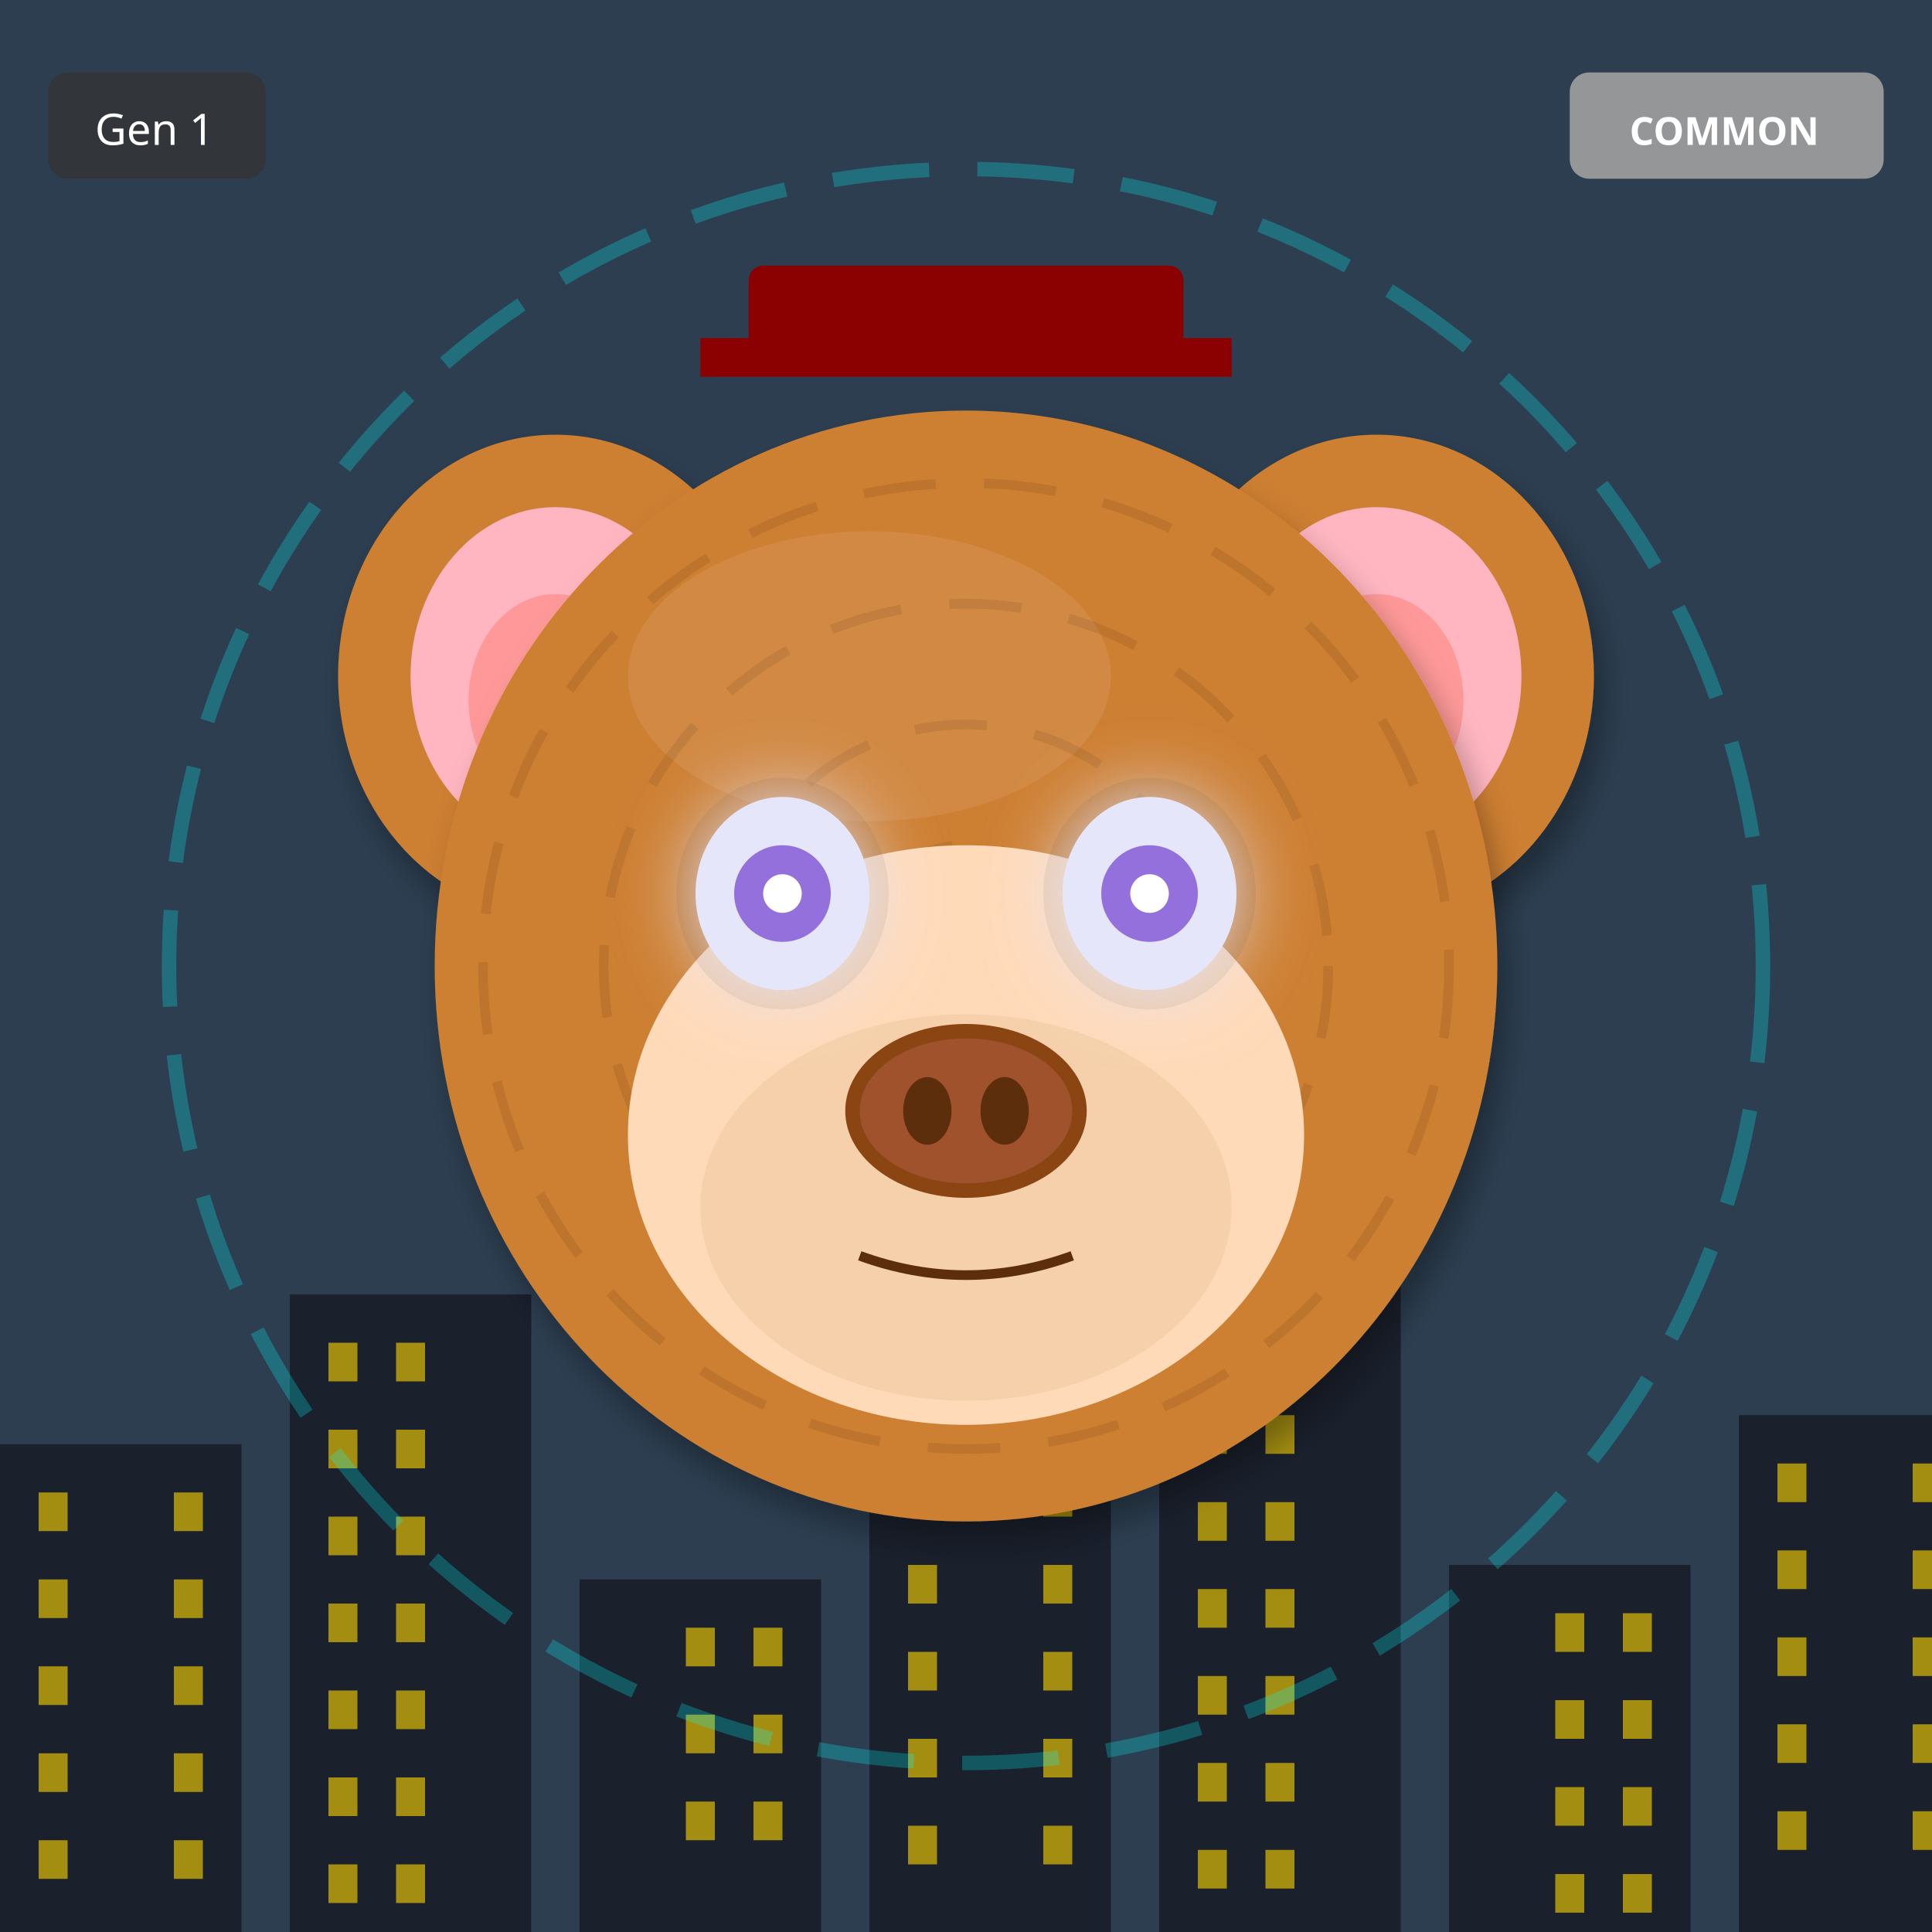
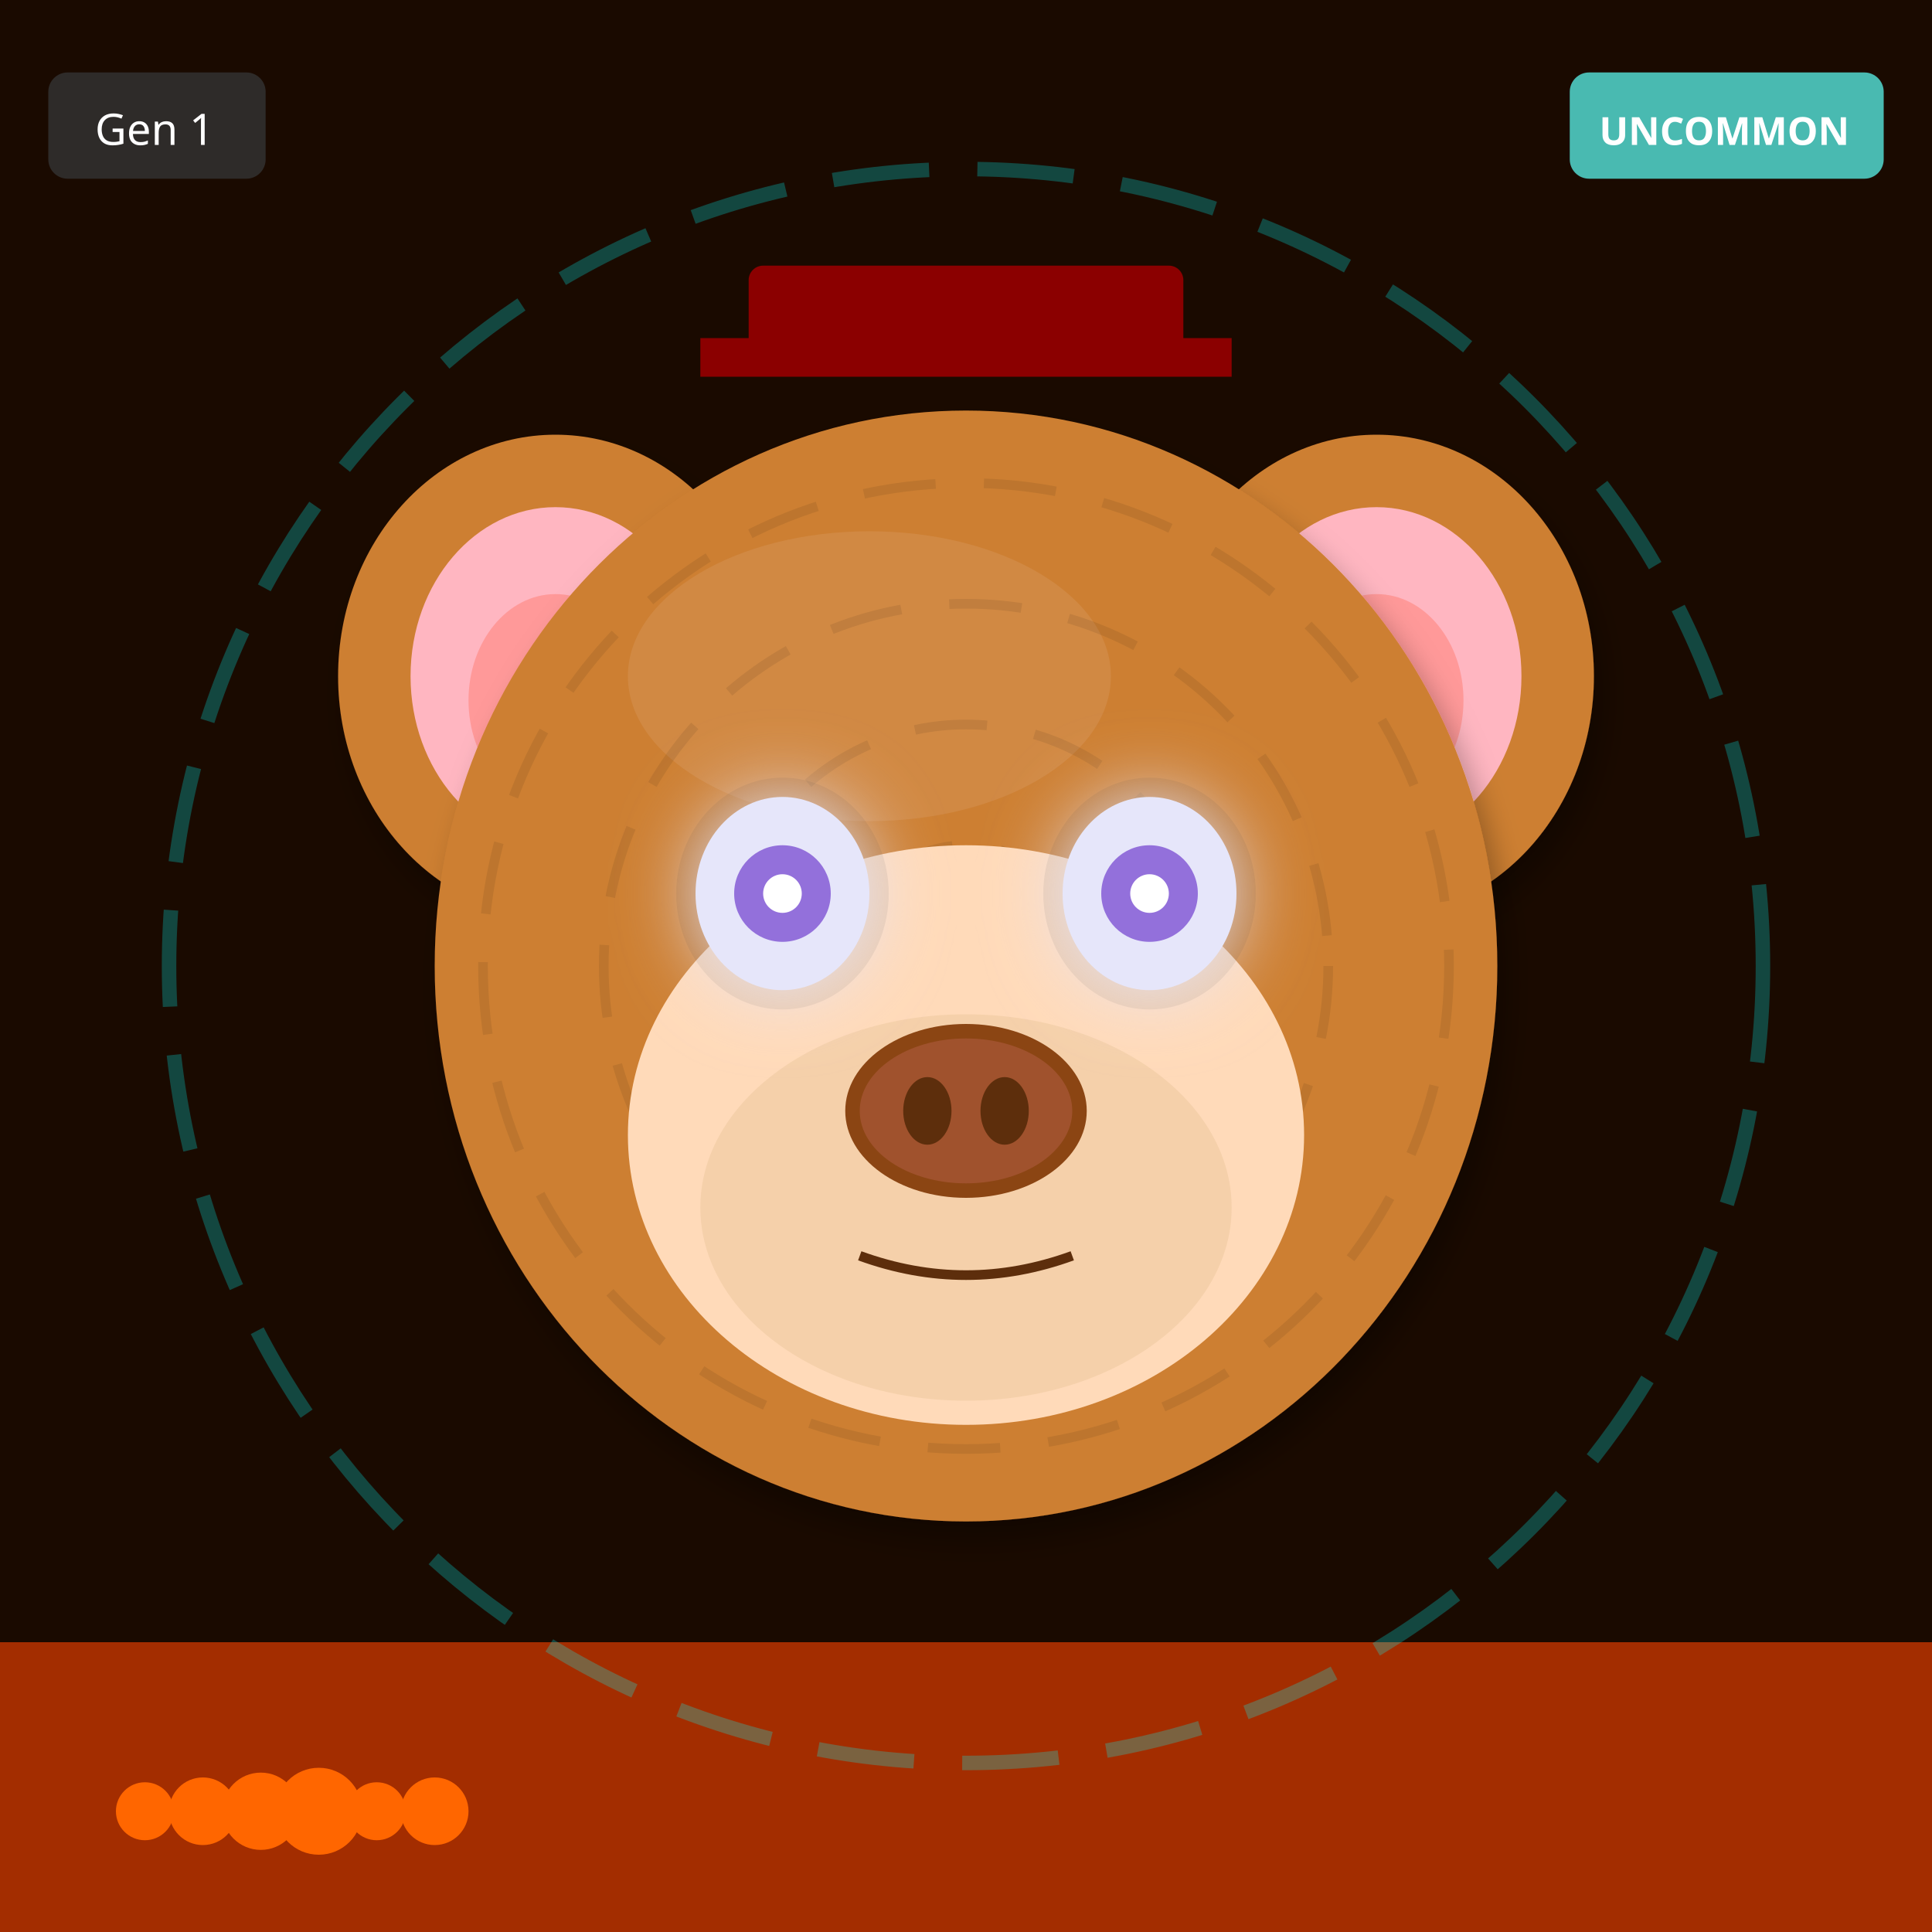
<svg xmlns="http://www.w3.org/2000/svg" width="400" height="400" viewBox="0 0 400 400">
  <defs>
    <filter id="shadow" x="-20%" y="-20%" width="140%" height="140%">
      <feDropShadow dx="2" dy="4" stdDeviation="3" flood-opacity="0.3" />
    </filter>
    <filter id="glow" x="-50%" y="-50%" width="200%" height="200%">
      <feGaussianBlur stdDeviation="8" result="blur" />
      <feMerge>
        <feMergeNode in="blur" />
        <feMergeNode in="SourceGraphic" />
      </feMerge>
    </filter>
    <linearGradient id="rainbow-body" x1="0%" y1="0%" x2="100%" y2="100%">
      <stop offset="0%" stop-color="#FF6B6B" />
      <stop offset="25%" stop-color="#FFE66D" />
      <stop offset="50%" stop-color="#4ECDC4" />
      <stop offset="75%" stop-color="#45B7D1" />
      <stop offset="100%" stop-color="#DDA0DD" />
    </linearGradient>
    <radialGradient id="galaxy-body" cx="30%" cy="30%">
      <stop offset="0%" stop-color="#E6E6FA" />
      <stop offset="50%" stop-color="#9370DB" />
      <stop offset="100%" stop-color="#1A0033" />
    </radialGradient>
    <linearGradient id="holo-body" x1="0%" y1="0%" x2="100%" y2="100%">
      <stop offset="0%" stop-color="#FF00FF" />
      <stop offset="50%" stop-color="#00FFFF" />
      <stop offset="100%" stop-color="#FFFF00" />
    </linearGradient>
    <linearGradient id="sky-gradient" x1="0%" y1="0%" x2="0%" y2="100%">
      <stop offset="0%" stop-color="#87CEEB" />
      <stop offset="100%" stop-color="#E0F4FF" />
    </linearGradient>
    <linearGradient id="grass-gradient" x1="0%" y1="0%" x2="0%" y2="100%">
      <stop offset="0%" stop-color="#90EE90" />
      <stop offset="100%" stop-color="#228B22" />
    </linearGradient>
    <linearGradient id="sunset-gradient" x1="0%" y1="0%" x2="0%" y2="100%">
      <stop offset="0%" stop-color="#FF6B6B" />
      <stop offset="50%" stop-color="#FFE66D" />
      <stop offset="100%" stop-color="#4ECDC4" />
    </linearGradient>
    <linearGradient id="aurora-gradient" x1="0%" y1="0%" x2="100%" y2="100%">
      <stop offset="0%" stop-color="#0D1B2A" />
      <stop offset="30%" stop-color="#00FF7F" />
      <stop offset="70%" stop-color="#FF00FF" />
      <stop offset="100%" stop-color="#0D1B2A" />
    </linearGradient>
    <radialGradient id="multiverse-gradient" cx="50%" cy="50%">
      <stop offset="0%" stop-color="#FFD700" />
      <stop offset="40%" stop-color="#FF00FF" />
      <stop offset="70%" stop-color="#00FFFF" />
      <stop offset="100%" stop-color="#000" />
    </radialGradient>
    <linearGradient id="rift-gradient" x1="0%" y1="0%" x2="100%" y2="100%">
      <stop offset="0%" stop-color="#000" />
      <stop offset="30%" stop-color="#9400D3" />
      <stop offset="50%" stop-color="#00FFFF" />
      <stop offset="70%" stop-color="#9400D3" />
      <stop offset="100%" stop-color="#000" />
    </linearGradient>
    <linearGradient id="heaven-gradient" x1="0%" y1="0%" x2="0%" y2="100%">
      <stop offset="0%" stop-color="#FFF" />
      <stop offset="50%" stop-color="#FFD700" stop-opacity="0.3" />
      <stop offset="100%" stop-color="#F0F8FF" />
    </linearGradient>
    <clipPath id="head-clip">
      <ellipse cx="200" cy="200" rx="110" ry="115" />
    </clipPath>
  </defs>
-   <rect width="400" height="400" fill="#2C3E50" />
-   <rect x="0" y="299" width="50" height="101" fill="#1A202C" />
-   <rect x="8" y="309" width="6" height="8" fill="#FFD700" opacity="0.6" />
-   <rect x="36" y="309" width="6" height="8" fill="#FFD700" opacity="0.6" />
-   <rect x="8" y="327" width="6" height="8" fill="#FFD700" opacity="0.6" />
-   <rect x="36" y="327" width="6" height="8" fill="#FFD700" opacity="0.6" />
-   <rect x="8" y="345" width="6" height="8" fill="#FFD700" opacity="0.6" />
-   <rect x="36" y="345" width="6" height="8" fill="#FFD700" opacity="0.6" />
-   <rect x="8" y="363" width="6" height="8" fill="#FFD700" opacity="0.6" />
-   <rect x="36" y="363" width="6" height="8" fill="#FFD700" opacity="0.6" />
-   <rect x="8" y="381" width="6" height="8" fill="#FFD700" opacity="0.6" />
-   <rect x="36" y="381" width="6" height="8" fill="#FFD700" opacity="0.6" />
-   <rect x="60" y="268" width="50" height="132" fill="#1A202C" />
-   <rect x="68" y="278" width="6" height="8" fill="#FFD700" opacity="0.6" />
-   <rect x="82" y="278" width="6" height="8" fill="#FFD700" opacity="0.6" />
-   <rect x="68" y="296" width="6" height="8" fill="#FFD700" opacity="0.6" />
-   <rect x="82" y="296" width="6" height="8" fill="#FFD700" opacity="0.6" />
-   <rect x="68" y="314" width="6" height="8" fill="#FFD700" opacity="0.6" />
-   <rect x="82" y="314" width="6" height="8" fill="#FFD700" opacity="0.6" />
-   <rect x="68" y="332" width="6" height="8" fill="#FFD700" opacity="0.6" />
-   <rect x="82" y="332" width="6" height="8" fill="#FFD700" opacity="0.6" />
-   <rect x="68" y="350" width="6" height="8" fill="#FFD700" opacity="0.6" />
-   <rect x="82" y="350" width="6" height="8" fill="#FFD700" opacity="0.6" />
-   <rect x="68" y="368" width="6" height="8" fill="#FFD700" opacity="0.6" />
-   <rect x="82" y="368" width="6" height="8" fill="#FFD700" opacity="0.6" />
-   <rect x="68" y="386" width="6" height="8" fill="#FFD700" opacity="0.6" />
-   <rect x="82" y="386" width="6" height="8" fill="#FFD700" opacity="0.6" />
-   <rect x="120" y="327" width="50" height="73" fill="#1A202C" />
-   <rect x="142" y="337" width="6" height="8" fill="#FFD700" opacity="0.6" />
-   <rect x="156" y="337" width="6" height="8" fill="#FFD700" opacity="0.6" />
-   <rect x="142" y="355" width="6" height="8" fill="#FFD700" opacity="0.6" />
-   <rect x="156" y="355" width="6" height="8" fill="#FFD700" opacity="0.6" />
-   <rect x="142" y="373" width="6" height="8" fill="#FFD700" opacity="0.6" />
-   <rect x="156" y="373" width="6" height="8" fill="#FFD700" opacity="0.6" />
-   <rect x="180" y="296" width="50" height="104" fill="#1A202C" />
-   <rect x="188" y="306" width="6" height="8" fill="#FFD700" opacity="0.6" />
-   <rect x="216" y="306" width="6" height="8" fill="#FFD700" opacity="0.6" />
-   <rect x="188" y="324" width="6" height="8" fill="#FFD700" opacity="0.6" />
-   <rect x="216" y="324" width="6" height="8" fill="#FFD700" opacity="0.6" />
-   <rect x="188" y="342" width="6" height="8" fill="#FFD700" opacity="0.6" />
-   <rect x="216" y="342" width="6" height="8" fill="#FFD700" opacity="0.6" />
-   <rect x="188" y="360" width="6" height="8" fill="#FFD700" opacity="0.6" />
-   <rect x="216" y="360" width="6" height="8" fill="#FFD700" opacity="0.6" />
-   <rect x="188" y="378" width="6" height="8" fill="#FFD700" opacity="0.6" />
-   <rect x="216" y="378" width="6" height="8" fill="#FFD700" opacity="0.6" />
-   <rect x="240" y="265" width="50" height="135" fill="#1A202C" />
-   <rect x="248" y="275" width="6" height="8" fill="#FFD700" opacity="0.6" />
-   <rect x="262" y="275" width="6" height="8" fill="#FFD700" opacity="0.6" />
-   <rect x="248" y="293" width="6" height="8" fill="#FFD700" opacity="0.6" />
-   <rect x="262" y="293" width="6" height="8" fill="#FFD700" opacity="0.6" />
-   <rect x="248" y="311" width="6" height="8" fill="#FFD700" opacity="0.6" />
-   <rect x="262" y="311" width="6" height="8" fill="#FFD700" opacity="0.6" />
-   <rect x="248" y="329" width="6" height="8" fill="#FFD700" opacity="0.6" />
-   <rect x="262" y="329" width="6" height="8" fill="#FFD700" opacity="0.6" />
-   <rect x="248" y="347" width="6" height="8" fill="#FFD700" opacity="0.6" />
-   <rect x="262" y="347" width="6" height="8" fill="#FFD700" opacity="0.6" />
-   <rect x="248" y="365" width="6" height="8" fill="#FFD700" opacity="0.6" />
-   <rect x="262" y="365" width="6" height="8" fill="#FFD700" opacity="0.6" />
-   <rect x="248" y="383" width="6" height="8" fill="#FFD700" opacity="0.6" />
-   <rect x="262" y="383" width="6" height="8" fill="#FFD700" opacity="0.6" />
-   <rect x="300" y="324" width="50" height="76" fill="#1A202C" />
-   <rect x="322" y="334" width="6" height="8" fill="#FFD700" opacity="0.6" />
-   <rect x="336" y="334" width="6" height="8" fill="#FFD700" opacity="0.6" />
-   <rect x="322" y="352" width="6" height="8" fill="#FFD700" opacity="0.6" />
-   <rect x="336" y="352" width="6" height="8" fill="#FFD700" opacity="0.6" />
-   <rect x="322" y="370" width="6" height="8" fill="#FFD700" opacity="0.6" />
-   <rect x="336" y="370" width="6" height="8" fill="#FFD700" opacity="0.6" />
-   <rect x="322" y="388" width="6" height="8" fill="#FFD700" opacity="0.6" />
-   <rect x="336" y="388" width="6" height="8" fill="#FFD700" opacity="0.6" />
-   <rect x="360" y="293" width="50" height="107" fill="#1A202C" />
-   <rect x="368" y="303" width="6" height="8" fill="#FFD700" opacity="0.6" />
-   <rect x="396" y="303" width="6" height="8" fill="#FFD700" opacity="0.6" />
-   <rect x="368" y="321" width="6" height="8" fill="#FFD700" opacity="0.6" />
-   <rect x="396" y="321" width="6" height="8" fill="#FFD700" opacity="0.6" />
-   <rect x="368" y="339" width="6" height="8" fill="#FFD700" opacity="0.6" />
-   <rect x="396" y="339" width="6" height="8" fill="#FFD700" opacity="0.6" />
-   <rect x="368" y="357" width="6" height="8" fill="#FFD700" opacity="0.6" />
-   <rect x="396" y="357" width="6" height="8" fill="#FFD700" opacity="0.6" />
-   <rect x="368" y="375" width="6" height="8" fill="#FFD700" opacity="0.6" />
-   <rect x="396" y="375" width="6" height="8" fill="#FFD700" opacity="0.6" />
+   <rect width="400" height="400" fill="#1A0A00" />
+   <rect x="0" y="340" width="400" height="60" fill="#FF4500" opacity="0.6" />
+   <circle cx="30" cy="375" r="6" fill="#FF6600" />
+   <circle cx="42" cy="375" r="7" fill="#FF6600" />
+   <circle cx="54" cy="375" r="8" fill="#FF6600" />
+   <circle cx="66" cy="375" r="9" fill="#FF6600" />
+   <circle cx="78" cy="375" r="6" fill="#FF6600" />
+   <circle cx="90" cy="375" r="7" fill="#FF6600" />
  <circle cx="200" cy="200" r="165" fill="none" stroke="#00FFFF" stroke-width="3" opacity="0.25" stroke-dasharray="20,10" />
  <ellipse cx="115" cy="140" rx="45" ry="50" fill="#CD7F32" filter="url(#shadow)" />
  <ellipse cx="115" cy="140" rx="30" ry="35" fill="#FFB6C1" />
  <ellipse cx="115" cy="145" rx="18" ry="22" fill="#FF9999" />
  <ellipse cx="285" cy="140" rx="45" ry="50" fill="#CD7F32" filter="url(#shadow)" />
  <ellipse cx="285" cy="140" rx="30" ry="35" fill="#FFB6C1" />
  <ellipse cx="285" cy="145" rx="18" ry="22" fill="#FF9999" />
  <ellipse cx="200" cy="200" rx="110" ry="115" fill="#CD7F32" filter="url(#shadow)" />
  <ellipse cx="180" cy="140" rx="50" ry="30" fill="#DAA06D" opacity="0.3" />
  <g clip-path="url(#head-clip)">
    <circle cx="200" cy="200" r="100" fill="none" stroke="#000" stroke-width="2" opacity="0.08" stroke-dasharray="15,10" />
    <circle cx="200" cy="200" r="75" fill="none" stroke="#000" stroke-width="2" opacity="0.08" stroke-dasharray="15,10" />
    <circle cx="200" cy="200" r="50" fill="none" stroke="#000" stroke-width="2" opacity="0.08" stroke-dasharray="15,10" />
    <circle cx="200" cy="200" r="25" fill="none" stroke="#000" stroke-width="2" opacity="0.08" stroke-dasharray="15,10" />
  </g>
  <ellipse cx="200" cy="235" rx="70" ry="60" fill="#FFDAB9" />
  <ellipse cx="200" cy="250" rx="55" ry="40" fill="#DEB887" opacity="0.3" />
  <ellipse cx="162" cy="185" rx="22" ry="24" fill="#000" opacity="0.08" />
  <ellipse cx="238" cy="185" rx="22" ry="24" fill="#000" opacity="0.08" />
  <ellipse cx="162" cy="185" rx="18" ry="20" fill="#E6E6FA" filter="url(#glow)" />
  <circle cx="162" cy="185" r="10" fill="#9370DB" />
  <circle cx="162" cy="185" r="4" fill="#FFF" />
  <ellipse cx="238" cy="185" rx="18" ry="20" fill="#E6E6FA" filter="url(#glow)" />
  <circle cx="238" cy="185" r="10" fill="#9370DB" />
  <circle cx="238" cy="185" r="4" fill="#FFF" />
  <g>
    <ellipse cx="200" cy="230" rx="25" ry="18" fill="#8B4513" />
    <ellipse cx="200" cy="230" rx="22" ry="15" fill="#A0522D" />
    <ellipse cx="192" cy="230" rx="5" ry="7" fill="#5D2E0C" />
    <ellipse cx="208" cy="230" rx="5" ry="7" fill="#5D2E0C" />
  </g>
  <path d="M178 260 Q200 268 222 260" stroke="#5D2E0C" stroke-width="2" fill="none" />
  <rect x="155" y="55" width="90" height="18" rx="3" fill="#8B0000" />
  <rect x="145" y="70" width="110" height="8" fill="#8B0000" />
  <g transform="translate(325, 15)">
-     <rect width="65" height="22" rx="4" fill="#A0A0A0" opacity="0.9" />
-     <text x="32" y="15" font-size="8" fill="#FFF" text-anchor="middle" font-family="sans-serif" font-weight="bold">COMMON</text>
+     <rect width="65" height="22" rx="4" fill="#4ECDC4" opacity="0.9" />
+     <text x="32" y="15" font-size="8" fill="#FFF" text-anchor="middle" font-family="sans-serif" font-weight="bold">UNCOMMON</text>
  </g>
  <g transform="translate(10, 15)">
    <rect width="45" height="22" rx="4" fill="#333" opacity="0.8" />
    <text x="22" y="15" font-size="9" fill="#FFF" text-anchor="middle" font-family="sans-serif">Gen 1</text>
  </g>
</svg>
